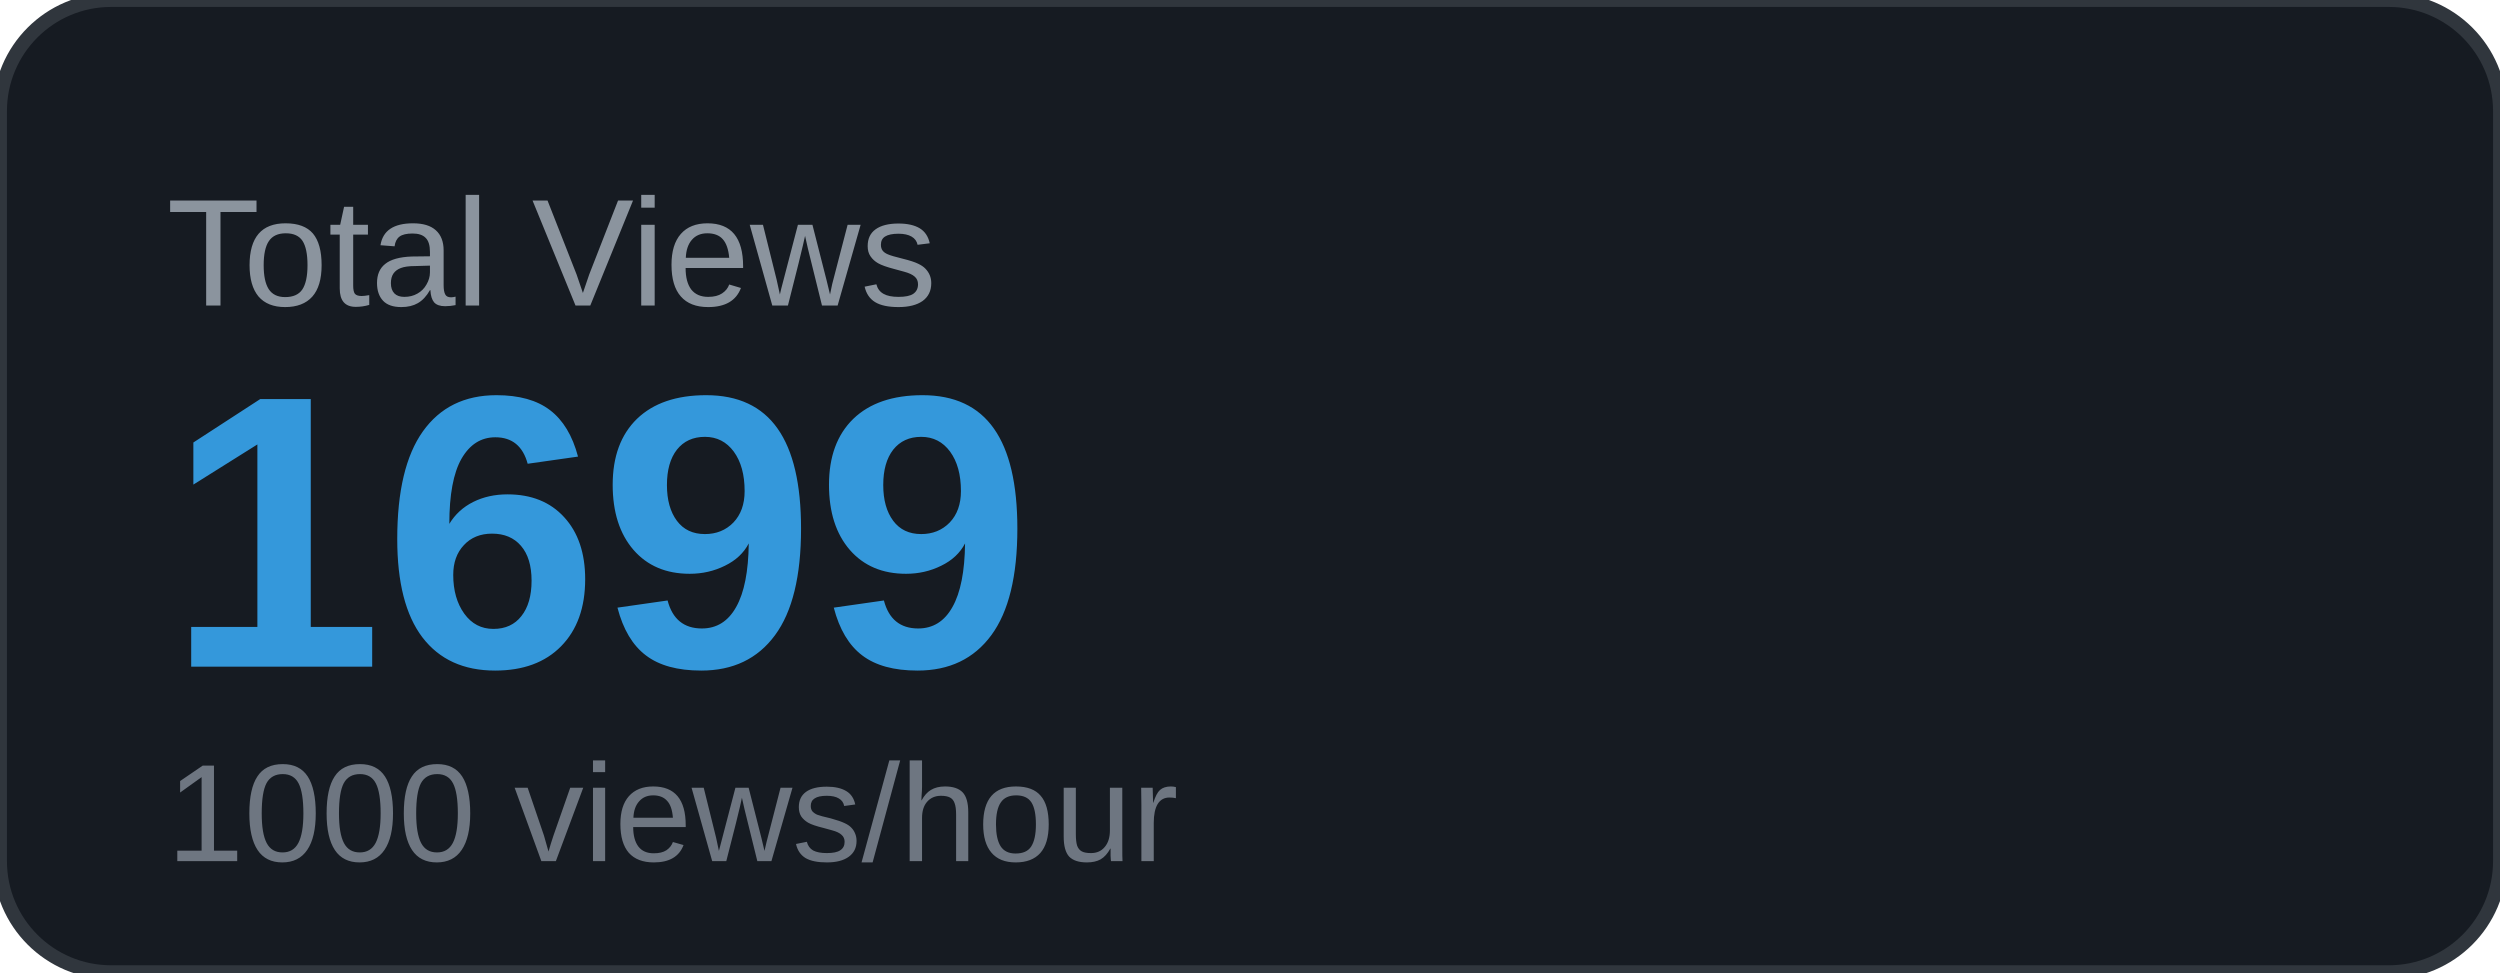
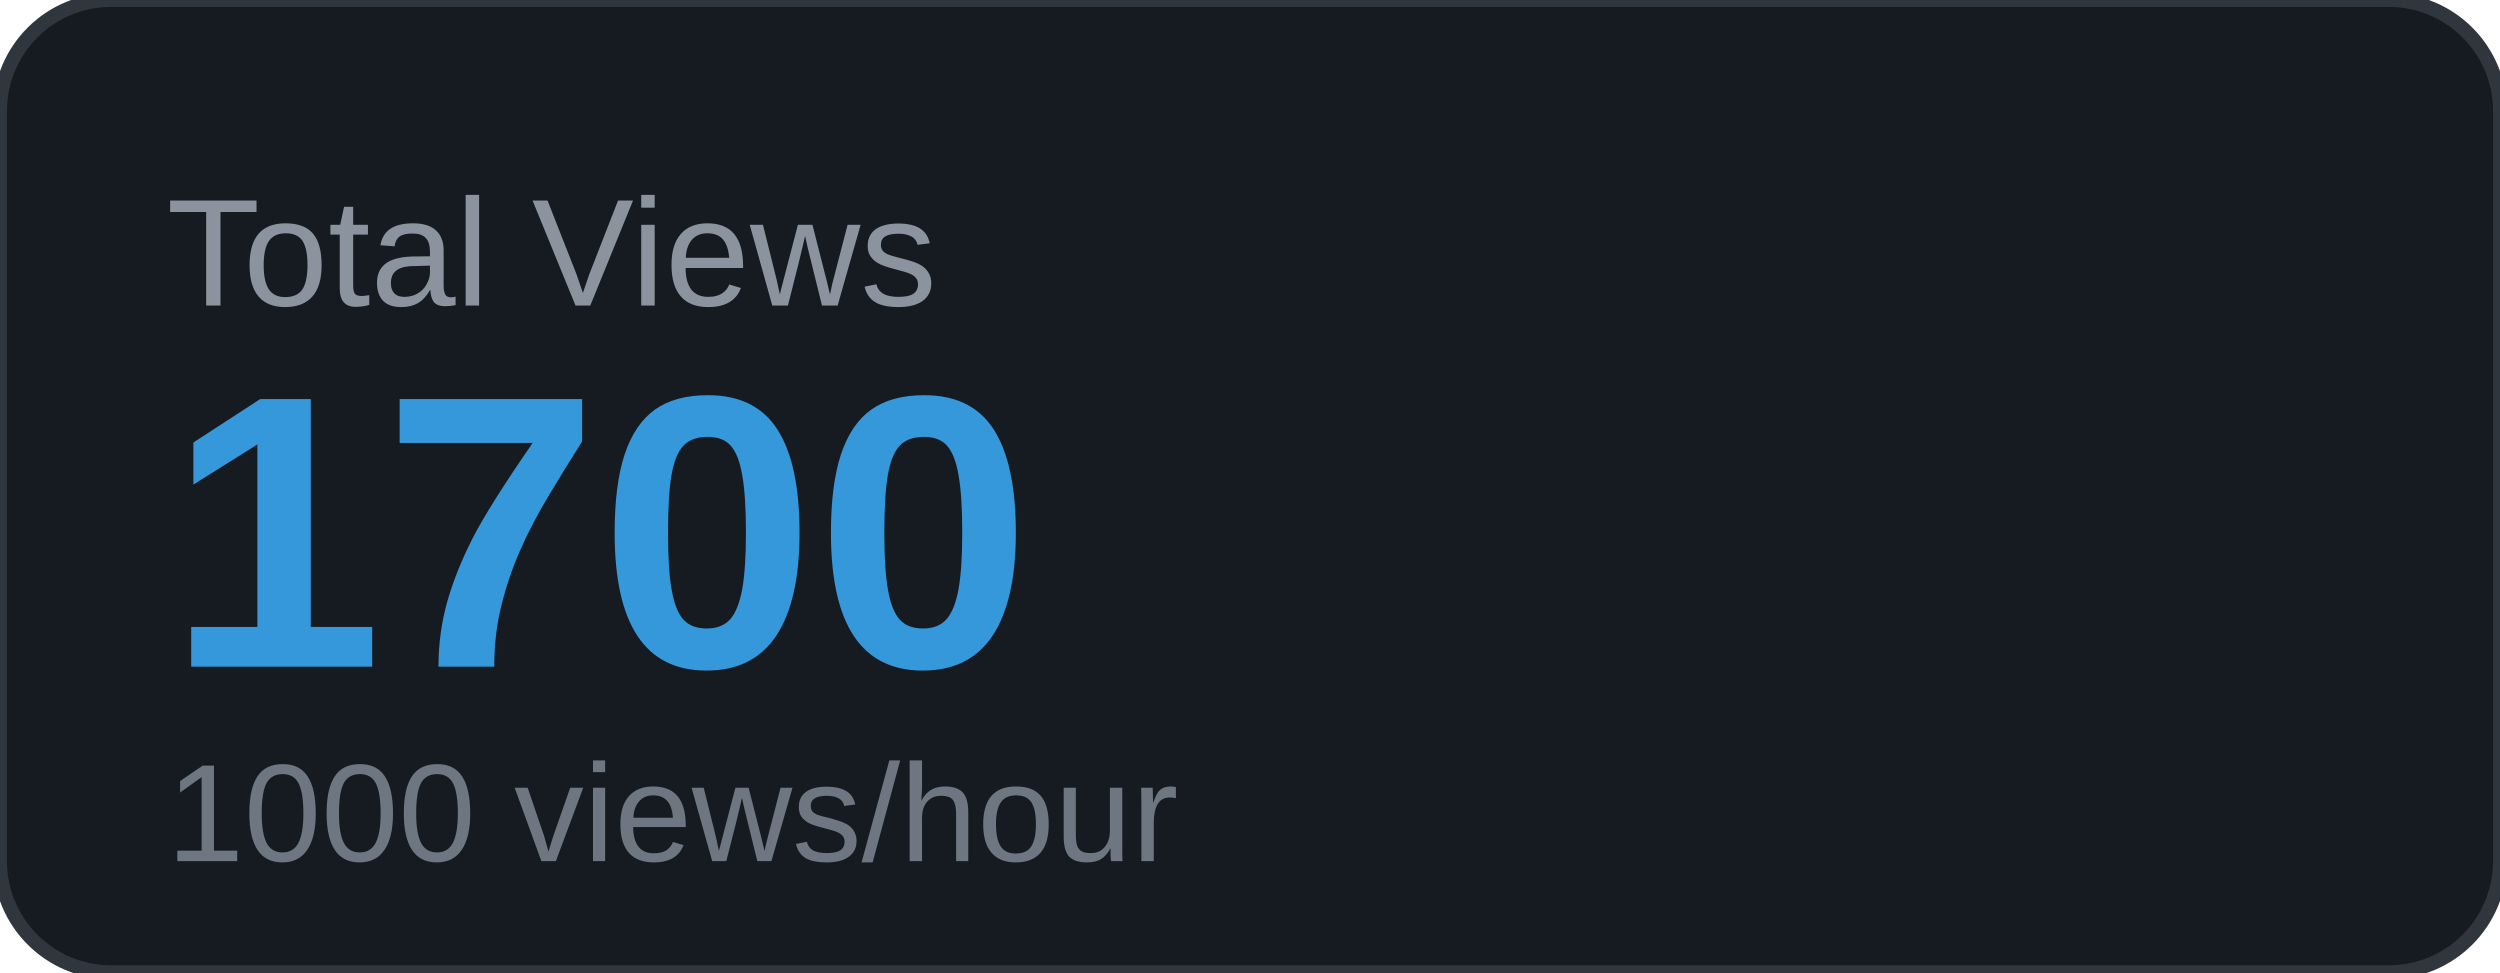
<svg xmlns="http://www.w3.org/2000/svg" width="180" height="70" viewBox="0 0 180 70">
  <rect width="180" height="70" rx="8" fill="#161b22" />
  <rect width="180" height="70" rx="8" fill="none" stroke="#30363d" stroke-width="1" />
  <text x="12" y="22" font-family="Arial, sans-serif" font-size="11" fill="#8b949e" text-transform="uppercase">Total Views</text>
-   <text x="12" y="48" font-family="Arial, sans-serif" font-size="28" font-weight="700" fill="#3498db">1699</text>
+   <text x="12" y="48" font-family="Arial, sans-serif" font-size="28" font-weight="700" fill="#3498db">1700</text>
  <text x="12" y="62" font-family="Arial, sans-serif" font-size="10" fill="#6e7681">1000 views/hour</text>
</svg>
